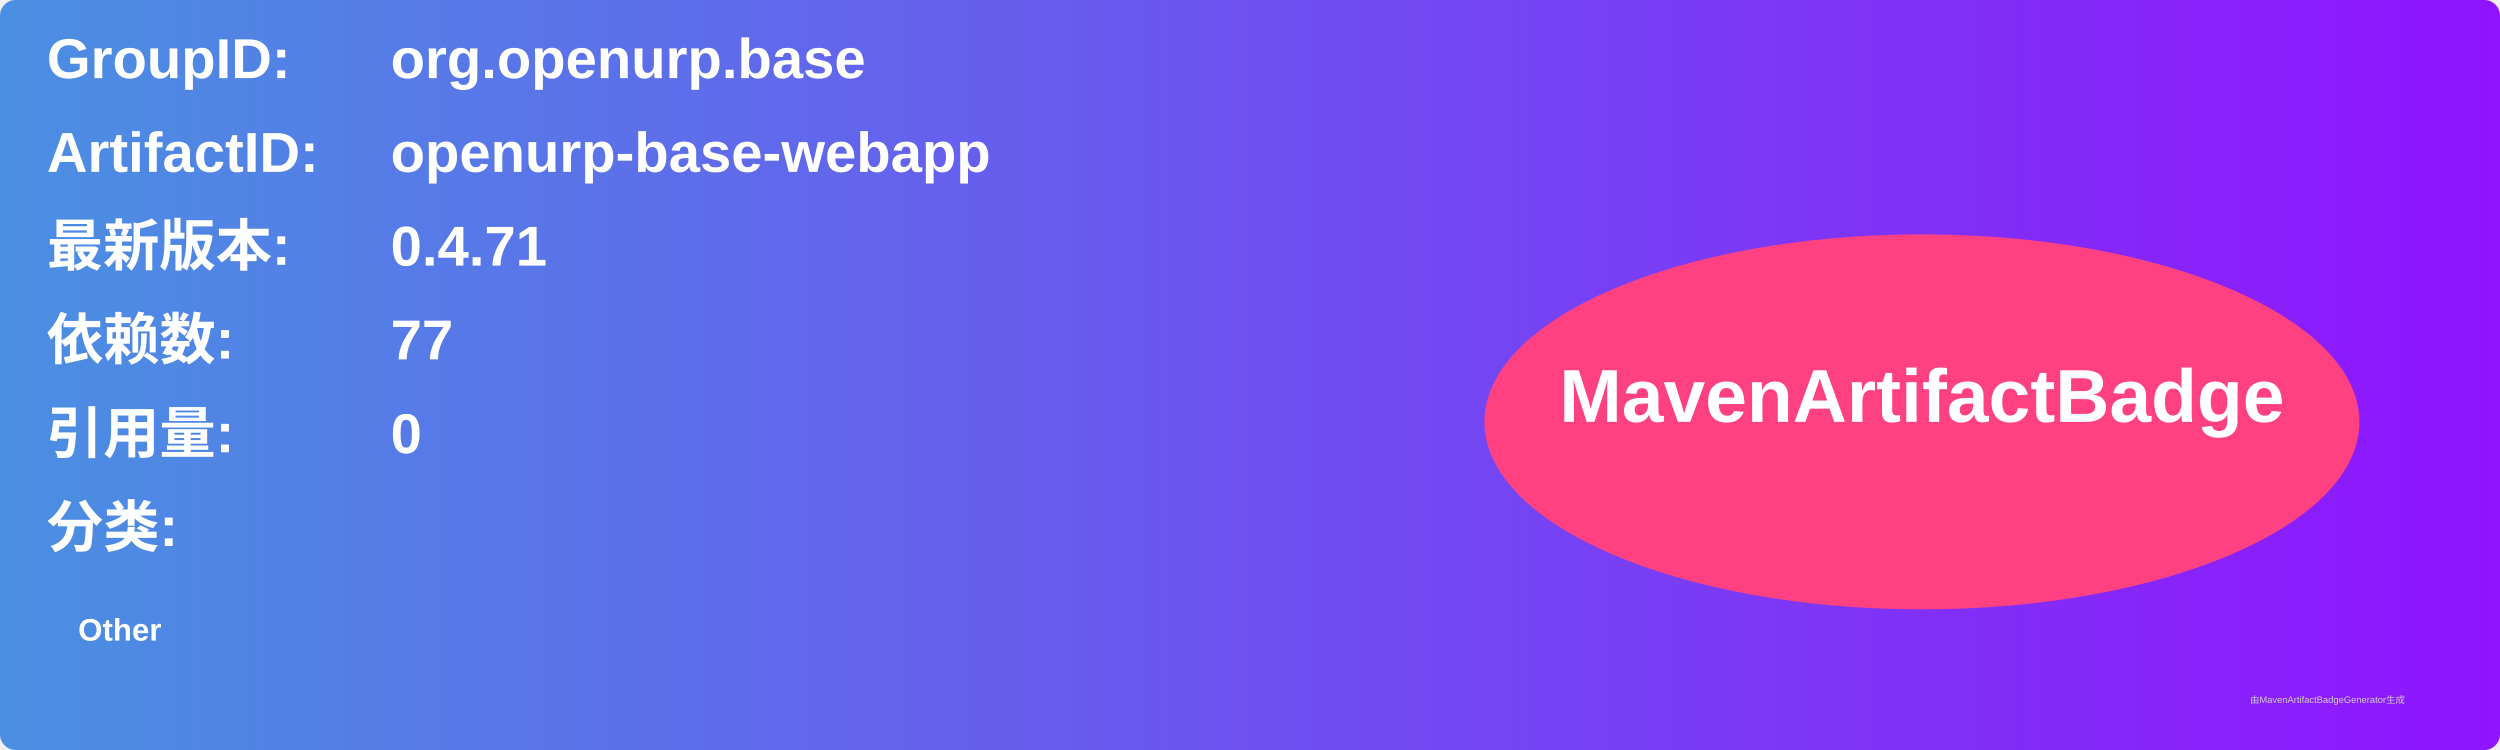
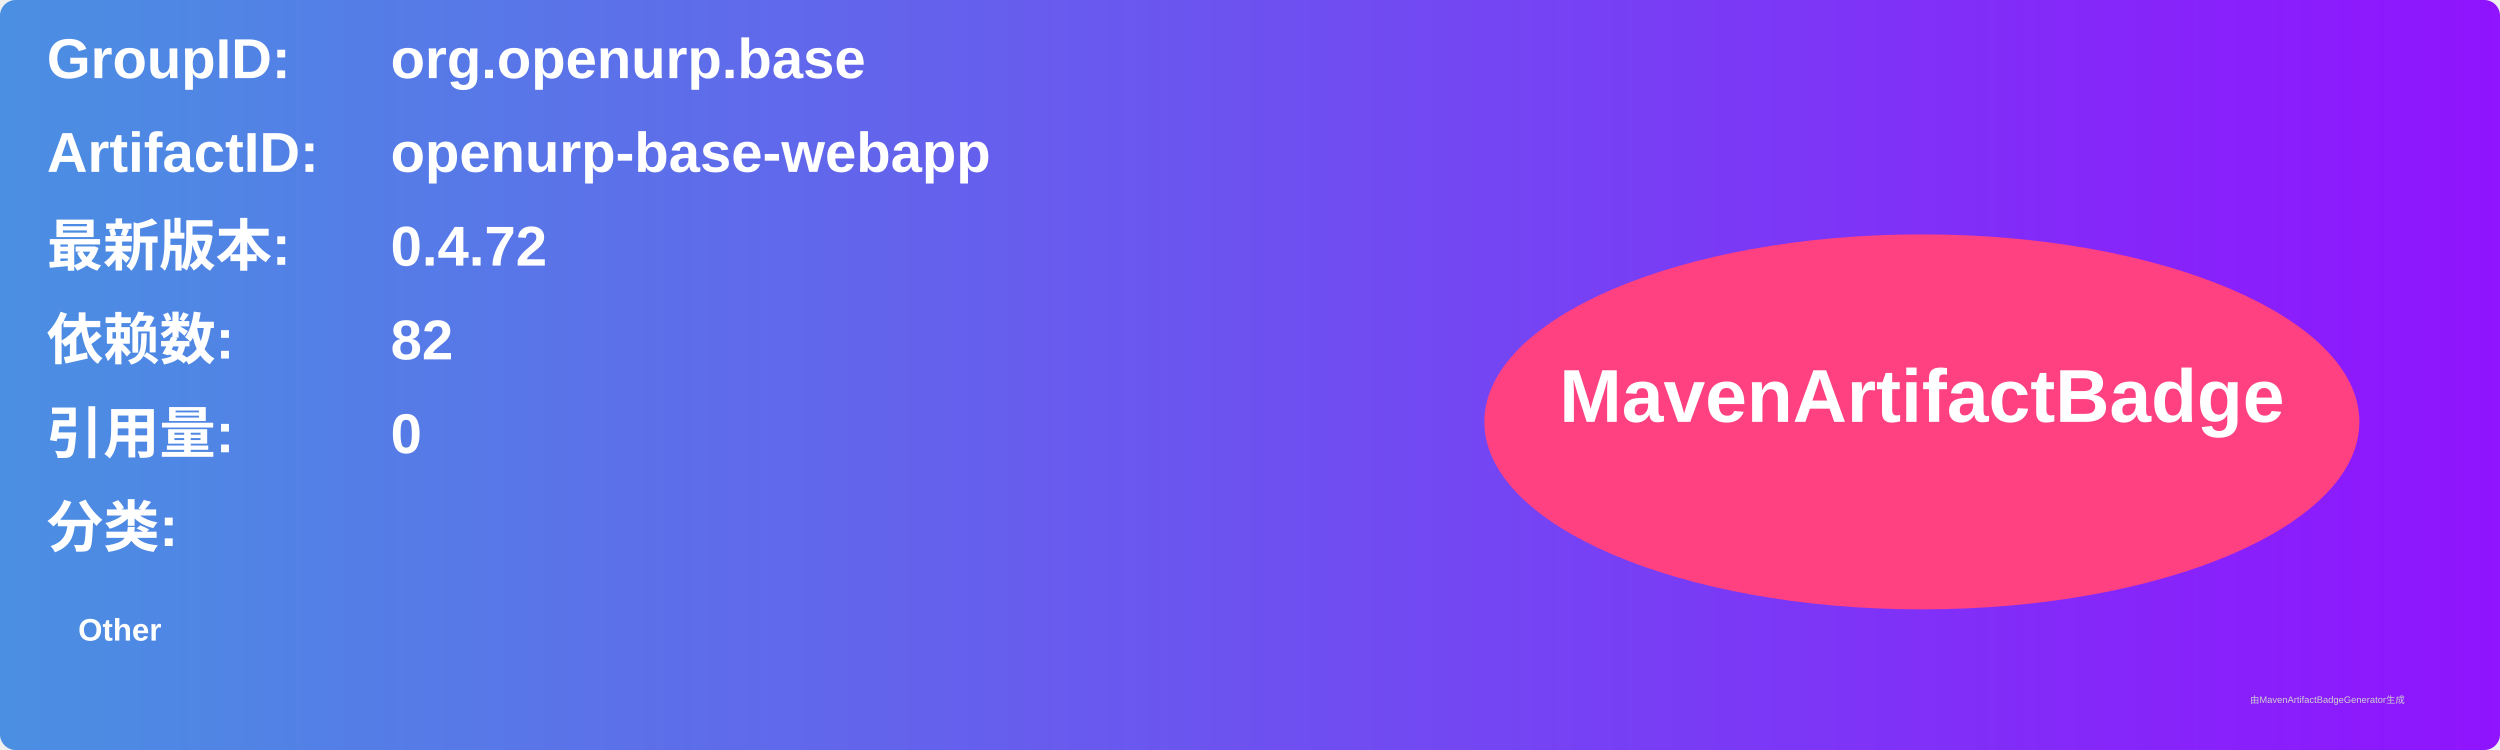
<svg xmlns="http://www.w3.org/2000/svg" width="800" height="240" viewBox="0 0 800 240">
  <linearGradient id="grad" x1="0%" y1="0%" x2="100%" y2="0%">
    <stop offset="0%" stop-color="#4a90e2" />
    <stop offset="100%" stop-color="#9013fe" />
  </linearGradient>
  <rect width="100%" height="100%" rx="5" ry="5" fill="url(#grad)" />
  <g transform="translate(15, 15)">
    <text x="0" y="10" font-family="Arial" font-size="18" fill="white" font-weight="bold" width="260">GroupID:</text>
    <text x="110" y="10" font-family="Arial" font-size="18" fill="white" font-weight="bold" width="460">org.openurp.base</text>
    <text x="0" y="40" font-family="Arial" font-size="18" fill="white" font-weight="bold" width="260">ArtifactID:</text>
    <text x="110" y="40" font-family="Arial" font-size="18" fill="white" font-weight="bold" width="460">openurp-base-webapp</text>
    <text x="0" y="70" font-family="Arial" font-size="18" fill="white" font-weight="bold">最新版本:</text>
    <text x="110" y="70" font-family="Arial" font-size="18" fill="white" font-weight="bold">
-       <tspan font-weight="bold">0.4.71</tspan>
+       <tspan font-weight="bold">0.4.72</tspan>
    </text>
    <text x="0" y="100" font-family="Arial" font-size="18" fill="white" font-weight="bold">依赖数: </text>
    <text x="110" y="100" font-family="Arial" font-size="18" fill="white">
-       <tspan font-weight="bold">77</tspan>
+       <tspan font-weight="bold">82</tspan>
    </text>
    <text x="0" y="130" font-family="Arial" font-size="18" fill="white" font-weight="bold">引用量: </text>
    <text x="110" y="130" font-family="Arial" font-size="18" fill="white">
      <tspan font-weight="bold">0</tspan>
    </text>
    <text x="0" y="160" font-family="Arial" font-size="18" fill="white" font-weight="bold">分类:</text>
    <text x="10" y="190" font-family="Arial" font-size="10" fill="white">
      <tspan font-weight="bold">Other</tspan>
    </text>
    <ellipse cx="600" cy="120" rx="140" ry="60" fill="#ff4081" />
    <text x="600" y="120" text-anchor="middle" font-family="Arial" font-size="24" fill="white" font-weight="bold">MavenArtifactBadge</text>
  </g>
  <text x="720" y="225" font-family="Arial" font-size="3" fill="#d0d0d0">由MavenArtifactBadgeGenerator生成</text>
</svg>
